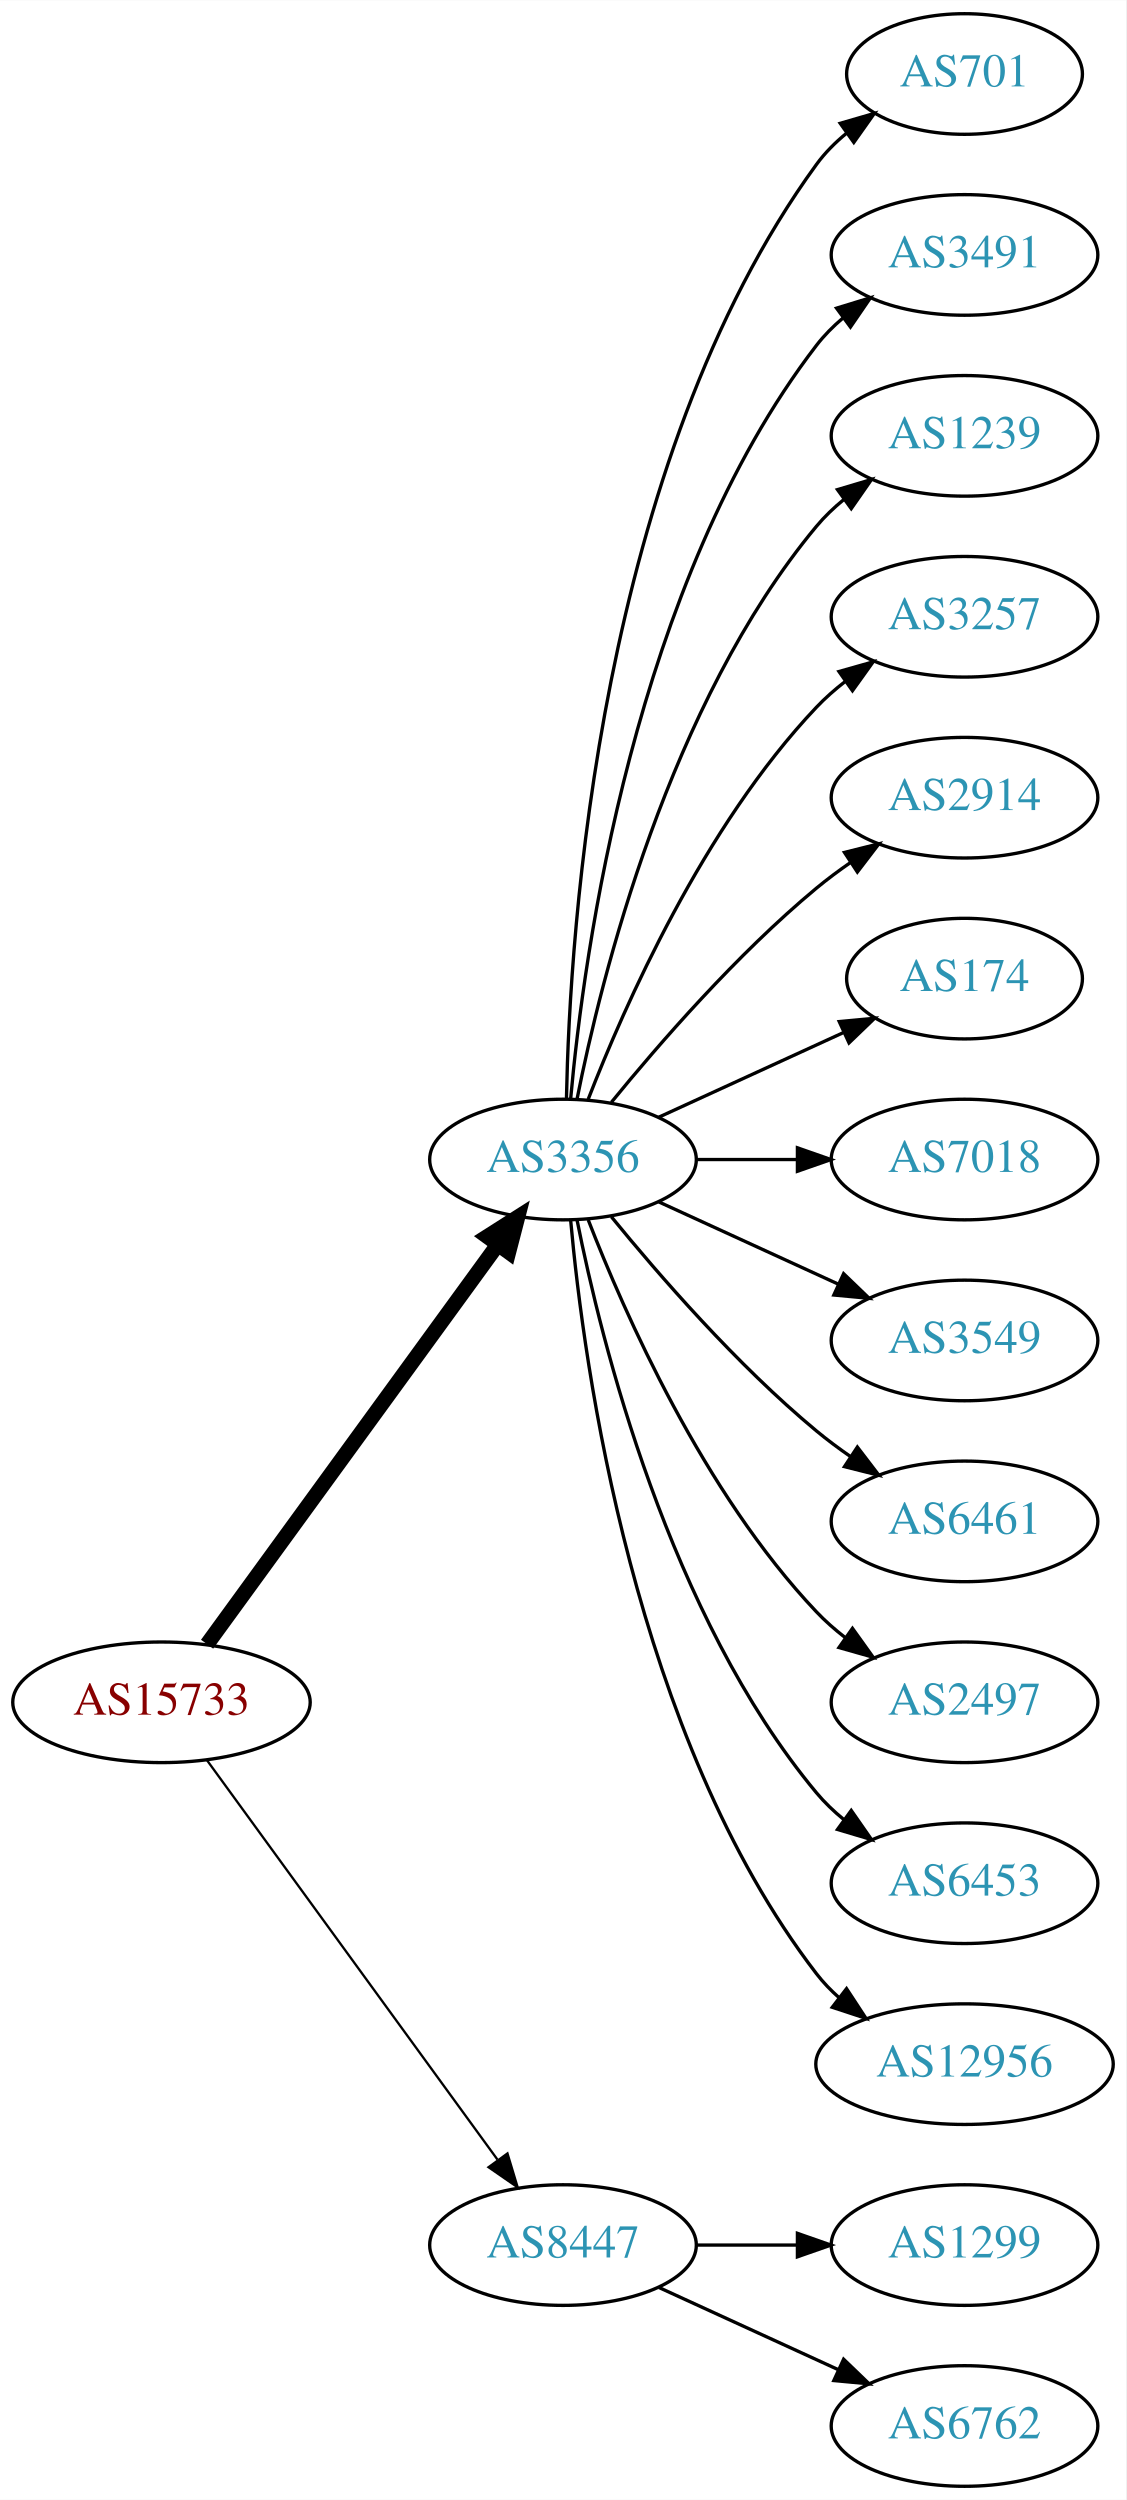
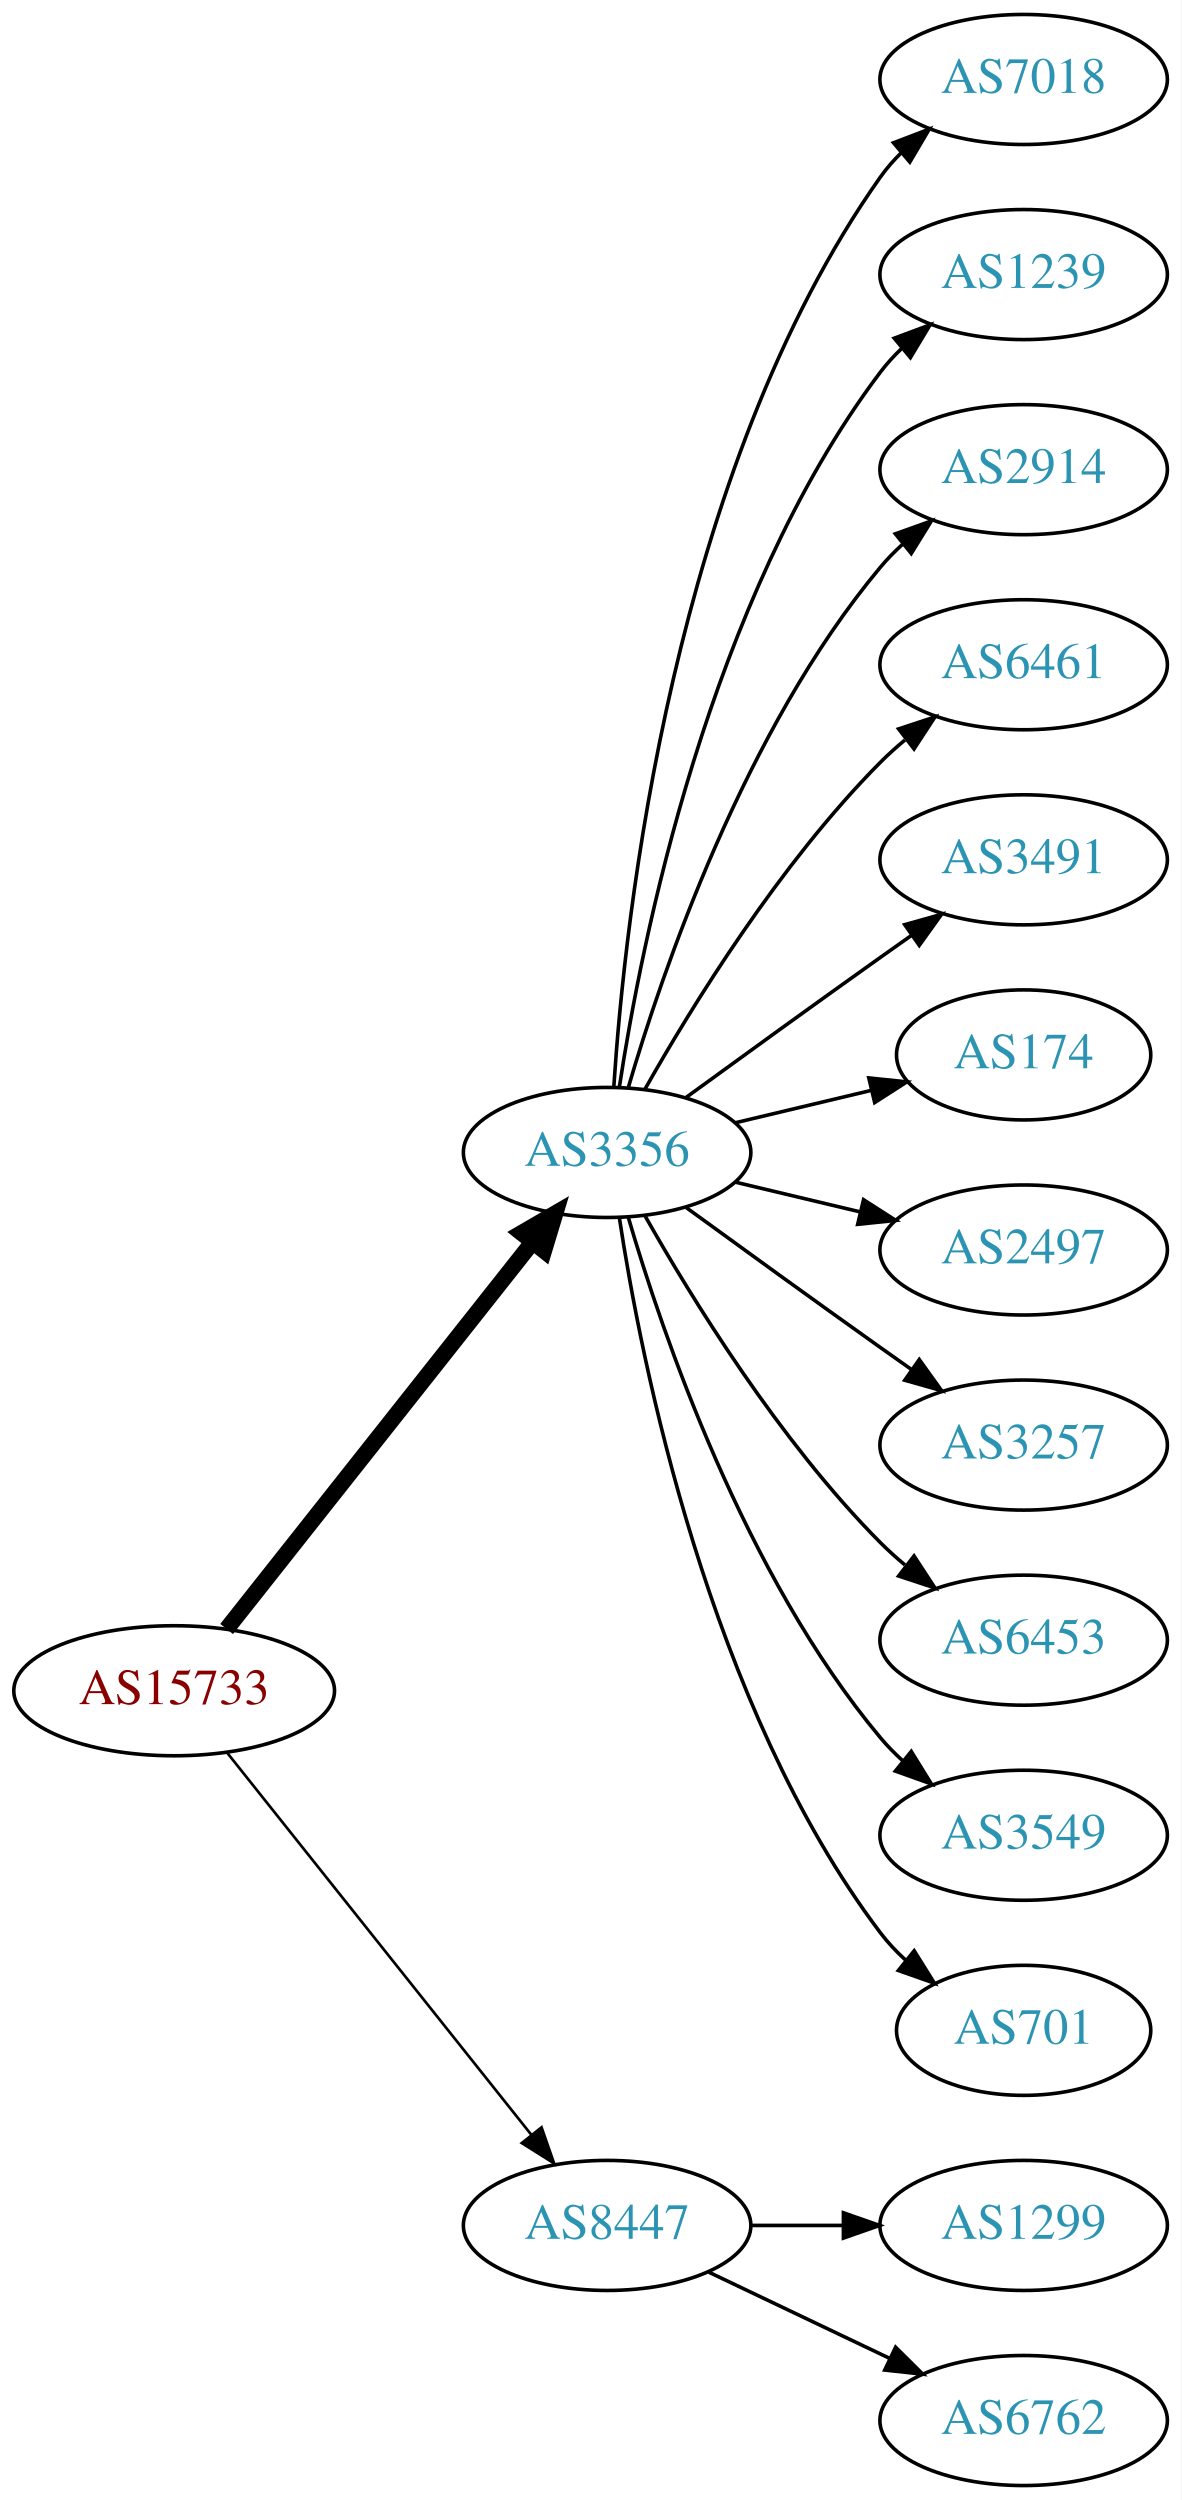
- <svg xmlns="http://www.w3.org/2000/svg" xmlns:xlink="http://www.w3.org/1999/xlink" width="336pt" height="746pt" viewBox="0.00 0.00 336.08 746.00">
-   <g id="graph0" class="graph" transform="scale(1 1) rotate(0) translate(4 742)">
-     <polygon fill="white" stroke="none" points="-4,4 -4,-742 332.077,-742 332.077,4 -4,4" />
+ <svg xmlns="http://www.w3.org/2000/svg" xmlns:xlink="http://www.w3.org/1999/xlink" width="327pt" height="692pt" viewBox="0.00 0.00 326.98 692.00">
+   <g id="graph0" class="graph" transform="scale(1 1) rotate(0) translate(4 688)">
+     <polygon fill="white" stroke="none" points="-4,4 -4,-688 322.978,-688 322.978,4 -4,4" />
    <g id="node1" class="node">
      <g id="a_node1">
        <a xlink:href="/asn/15733" xlink:title="AS15733 ~ Corporate Datacenter Austria [AT]">
-           <ellipse fill="#ffffff" stroke="black" cx="44.196" cy="-234" rx="44.393" ry="18" />
-           <text text-anchor="middle" x="44.196" y="-230.3" font-family="Times,serif" font-size="14.00" fill="#880000">AS15733</text>
+           <ellipse fill="#ffffff" stroke="black" cx="44.196" cy="-220" rx="44.393" ry="18" />
+           <text text-anchor="middle" x="44.196" y="-216.3" font-family="Times,serif" font-size="14.00" fill="#880000">AS15733</text>
        </a>
      </g>
    </g>
    <g id="node2" class="node">
      <g id="a_node2">
        <a xlink:href="/asn/3356" xlink:title="AS3356 ~ Level 3 Parent, LLC [US]">
-           <ellipse fill="#ffffff" stroke="black" cx="164.039" cy="-396" rx="39.794" ry="18" />
-           <text text-anchor="middle" x="164.039" y="-392.3" font-family="Times,serif" font-size="14.00" fill="#2c94b3">AS3356</text>
+           <ellipse fill="#ffffff" stroke="black" cx="164.039" cy="-369" rx="39.794" ry="18" />
+           <text text-anchor="middle" x="164.039" y="-365.3" font-family="Times,serif" font-size="14.00" fill="#2c94b3">AS3356</text>
        </a>
      </g>
    </g>
    <g id="edge1" class="edge">
-       <path fill="none" stroke="black" stroke-width="4.5" d="M57.807,-251.337C78.628,-279.96 120.29,-337.233 144.479,-370.486" />
-       <polygon fill="black" stroke="black" stroke-width="4.5" points="141.451,-373.017 150.518,-378.788 147.82,-368.385 141.451,-373.017" />
+       <path fill="none" stroke="black" stroke-width="4.5" d="M58.714,-237.092C79.492,-263.364 119.383,-313.802 143.365,-344.125" />
+       <polygon fill="black" stroke="black" stroke-width="4.5" points="140.387,-346.706 149.678,-352.107 146.563,-341.821 140.387,-346.706" />
    </g>
    <g id="node3" class="node">
      <g id="a_node3">
        <a xlink:href="/asn/8447" xlink:title="AS8447 ~ A1 Telekom Austria AG [AT]">
          <ellipse fill="#ffffff" stroke="black" cx="164.039" cy="-72" rx="39.794" ry="18" />
          <text text-anchor="middle" x="164.039" y="-68.3" font-family="Times,serif" font-size="14.00" fill="#2c94b3">AS8447</text>
        </a>
      </g>
    </g>
    <g id="edge2" class="edge">
-       <path fill="none" stroke="black" stroke-width="0.692" d="M57.807,-216.663C78.628,-188.04 120.29,-130.767 144.479,-97.514" />
-       <polygon fill="black" stroke="black" stroke-width="0.692" points="147.466,-99.358 150.518,-89.212 141.805,-95.24 147.466,-99.358" />
+       <path fill="none" stroke="black" stroke-width="0.75" d="M58.945,-202.733C79.7,-176.666 119.146,-127.126 143.07,-97.079" />
+       <polygon fill="black" stroke="black" stroke-width="0.75" points="145.887,-99.16 149.378,-89.157 140.41,-94.8 145.887,-99.16" />
    </g>
    <g id="node4" class="node">
      <g id="a_node4">
-         <a xlink:href="/asn/701" xlink:title="AS701 ~ UUNET [US]">
-           <ellipse fill="#ffffff" stroke="black" cx="283.881" cy="-720" rx="35.194" ry="18" />
-           <text text-anchor="middle" x="283.881" y="-716.3" font-family="Times,serif" font-size="14.00" fill="#2c94b3">AS701</text>
+         <a xlink:href="/asn/7018" xlink:title="AS7018 ~ AT&amp;T Services, Inc. [US]">
+           <ellipse fill="#ffffff" stroke="black" cx="279.332" cy="-666" rx="39.794" ry="18" />
+           <text text-anchor="middle" x="279.332" y="-662.3" font-family="Times,serif" font-size="14.00" fill="#2c94b3">AS7018</text>
        </a>
      </g>
    </g>
    <g id="edge3" class="edge">
-       <path fill="none" stroke="black" d="M165.071,-414.337C166.044,-464.079 174.763,-603.806 239.685,-693 242.203,-696.459 245.311,-699.575 248.698,-702.354" />
-       <polygon fill="black" stroke="black" points="246.778,-705.284 256.956,-708.229 250.837,-699.58 246.778,-705.284" />
+       <path fill="none" stroke="black" d="M165.894,-387.185C168.888,-433.425 182.134,-557.589 239.685,-639 241.368,-641.381 243.331,-643.622 245.464,-645.716" />
+       <polygon fill="black" stroke="black" points="243.31,-648.478 253.207,-652.259 247.828,-643.132 243.31,-648.478" />
    </g>
    <g id="node5" class="node">
      <g id="a_node5">
-         <a xlink:href="/asn/3491" xlink:title="AS3491 ~ PCCW Global, Inc. [US]">
-           <ellipse fill="#ffffff" stroke="black" cx="283.881" cy="-666" rx="39.794" ry="18" />
-           <text text-anchor="middle" x="283.881" y="-662.3" font-family="Times,serif" font-size="14.00" fill="#2c94b3">AS3491</text>
+         <a xlink:href="/asn/1239" xlink:title="AS1239 ~ Sprint [US]">
+           <ellipse fill="#ffffff" stroke="black" cx="279.332" cy="-612" rx="39.794" ry="18" />
+           <text text-anchor="middle" x="279.332" y="-608.3" font-family="Times,serif" font-size="14.00" fill="#2c94b3">AS1239</text>
        </a>
      </g>
    </g>
    <g id="edge4" class="edge">
-       <path fill="none" stroke="black" d="M166.323,-414.117C170.221,-457.332 185.238,-568.131 239.685,-639 241.975,-641.981 244.695,-644.716 247.639,-647.205" />
-       <polygon fill="black" stroke="black" points="245.686,-650.113 255.816,-653.218 249.833,-644.473 245.686,-650.113" />
+       <path fill="none" stroke="black" d="M167.415,-386.986C173.389,-426.422 192.1,-521.995 239.685,-585 241.442,-587.327 243.459,-589.529 245.629,-591.596" />
+       <polygon fill="black" stroke="black" points="243.513,-594.389 253.441,-598.088 247.987,-589.005 243.513,-594.389" />
    </g>
    <g id="node6" class="node">
      <g id="a_node6">
-         <a xlink:href="/asn/1239" xlink:title="AS1239 ~ Sprint [US]">
-           <ellipse fill="#ffffff" stroke="black" cx="283.881" cy="-612" rx="39.794" ry="18" />
-           <text text-anchor="middle" x="283.881" y="-608.3" font-family="Times,serif" font-size="14.00" fill="#2c94b3">AS1239</text>
+         <a xlink:href="/asn/2914" xlink:title="AS2914 ~ NTT America, Inc. [US]">
+           <ellipse fill="#ffffff" stroke="black" cx="279.332" cy="-558" rx="39.794" ry="18" />
+           <text text-anchor="middle" x="279.332" y="-554.3" font-family="Times,serif" font-size="14.00" fill="#2c94b3">AS2914</text>
        </a>
      </g>
    </g>
    <g id="edge5" class="edge">
-       <path fill="none" stroke="black" d="M168.237,-414.073C175.401,-450.141 195.675,-532.125 239.685,-585 242.09,-587.889 244.886,-590.563 247.879,-593.013" />
-       <polygon fill="black" stroke="black" points="245.967,-595.95 256.122,-598.973 250.069,-590.277 245.967,-595.95" />
+       <path fill="none" stroke="black" d="M169.913,-387.002C179.227,-418.844 202.043,-485.981 239.685,-531 241.555,-533.237 243.654,-535.374 245.88,-537.396" />
+       <polygon fill="black" stroke="black" points="243.823,-540.234 253.799,-543.804 248.227,-534.793 243.823,-540.234" />
    </g>
    <g id="node7" class="node">
      <g id="a_node7">
-         <a xlink:href="/asn/3257" xlink:title="AS3257 ~ GTT [DE]">
-           <ellipse fill="#ffffff" stroke="black" cx="283.881" cy="-558" rx="39.794" ry="18" />
-           <text text-anchor="middle" x="283.881" y="-554.3" font-family="Times,serif" font-size="14.00" fill="#2c94b3">AS3257</text>
+         <a xlink:href="/asn/6461" xlink:title="AS6461 ~ Zayo Bandwidth [US]">
+           <ellipse fill="#ffffff" stroke="black" cx="279.332" cy="-504" rx="39.794" ry="18" />
+           <text text-anchor="middle" x="279.332" y="-500.3" font-family="Times,serif" font-size="14.00" fill="#2c94b3">AS6461</text>
        </a>
      </g>
    </g>
    <g id="edge6" class="edge">
-       <path fill="none" stroke="black" d="M171.562,-413.994C182.312,-441.728 205.969,-495.429 239.685,-531 242.271,-533.728 245.188,-536.294 248.257,-538.677" />
-       <polygon fill="black" stroke="black" points="246.411,-541.658 256.605,-544.543 250.435,-535.93 246.411,-541.658" />
+       <path fill="none" stroke="black" d="M174.498,-386.49C187.28,-409.096 211.712,-448.886 239.685,-477 241.796,-479.121 244.092,-481.188 246.477,-483.171" />
+       <polygon fill="black" stroke="black" points="244.73,-486.242 254.793,-489.556 248.993,-480.69 244.73,-486.242" />
    </g>
    <g id="node8" class="node">
      <g id="a_node8">
-         <a xlink:href="/asn/2914" xlink:title="AS2914 ~ NTT America, Inc. [US]">
-           <ellipse fill="#ffffff" stroke="black" cx="283.881" cy="-504" rx="39.794" ry="18" />
-           <text text-anchor="middle" x="283.881" y="-500.3" font-family="Times,serif" font-size="14.00" fill="#2c94b3">AS2914</text>
+         <a xlink:href="/asn/3491" xlink:title="AS3491 ~ PCCW Global, Inc. [US]">
+           <ellipse fill="#ffffff" stroke="black" cx="279.332" cy="-450" rx="39.794" ry="18" />
+           <text text-anchor="middle" x="279.332" y="-446.3" font-family="Times,serif" font-size="14.00" fill="#2c94b3">AS3491</text>
        </a>
      </g>
    </g>
    <g id="edge7" class="edge">
-       <path fill="none" stroke="black" d="M178.458,-413.065C192.572,-430.375 215.987,-457.345 239.685,-477 242.901,-479.668 246.402,-482.27 249.972,-484.741" />
-       <polygon fill="black" stroke="black" points="248.05,-487.666 258.329,-490.236 251.896,-481.817 248.05,-487.666" />
+       <path fill="none" stroke="black" d="M185.887,-384.222C200.821,-395.091 221.435,-410.025 239.685,-423 242.506,-425.005 245.449,-427.085 248.397,-429.159" />
+       <polygon fill="black" stroke="black" points="246.424,-432.05 256.621,-434.926 250.443,-426.319 246.424,-432.05" />
    </g>
    <g id="node9" class="node">
      <g id="a_node9">
        <a xlink:href="/asn/174" xlink:title="AS174 ~ Cogent Communications [US]">
-           <ellipse fill="#ffffff" stroke="black" cx="283.881" cy="-450" rx="35.194" ry="18" />
-           <text text-anchor="middle" x="283.881" y="-446.3" font-family="Times,serif" font-size="14.00" fill="#2c94b3">AS174</text>
+           <ellipse fill="#ffffff" stroke="black" cx="279.332" cy="-396" rx="35.194" ry="18" />
+           <text text-anchor="middle" x="279.332" y="-392.3" font-family="Times,serif" font-size="14.00" fill="#2c94b3">AS174</text>
        </a>
      </g>
    </g>
    <g id="edge8" class="edge">
-       <path fill="none" stroke="black" d="M192.667,-408.661C209.084,-416.183 230.065,-425.798 247.662,-433.861" />
-       <polygon fill="black" stroke="black" points="246.49,-437.174 257.04,-438.158 249.407,-430.811 246.49,-437.174" />
+       <path fill="none" stroke="black" d="M199.646,-377.248C211.44,-380.058 224.745,-383.229 237.013,-386.153" />
+       <polygon fill="black" stroke="black" points="236.479,-389.624 247.018,-388.537 238.101,-382.814 236.479,-389.624" />
    </g>
    <g id="node10" class="node">
      <g id="a_node10">
-         <a xlink:href="/asn/7018" xlink:title="AS7018 ~ AT&amp;T Services, Inc. [US]">
-           <ellipse fill="#ffffff" stroke="black" cx="283.881" cy="-396" rx="39.794" ry="18" />
-           <text text-anchor="middle" x="283.881" y="-392.3" font-family="Times,serif" font-size="14.00" fill="#2c94b3">AS7018</text>
+         <a xlink:href="/asn/2497" xlink:title="AS2497 ~ Internet Initiative Japan Inc. [JP]">
+           <ellipse fill="#ffffff" stroke="black" cx="279.332" cy="-342" rx="39.794" ry="18" />
+           <text text-anchor="middle" x="279.332" y="-338.3" font-family="Times,serif" font-size="14.00" fill="#2c94b3">AS2497</text>
        </a>
      </g>
    </g>
    <g id="edge9" class="edge">
-       <path fill="none" stroke="black" d="M203.951,-396C213.505,-396 223.854,-396 233.817,-396" />
-       <polygon fill="black" stroke="black" points="234.009,-399.5 244.009,-396 234.009,-392.5 234.009,-399.5" />
+       <path fill="none" stroke="black" d="M199.646,-360.752C210.517,-358.162 222.671,-355.265 234.114,-352.538" />
+       <polygon fill="black" stroke="black" points="235.02,-355.92 243.936,-350.197 233.397,-349.111 235.02,-355.92" />
    </g>
    <g id="node11" class="node">
      <g id="a_node11">
-         <a xlink:href="/asn/3549" xlink:title="AS3549 ~ Level 3 Parent, LLC [US]">
-           <ellipse fill="#ffffff" stroke="black" cx="283.881" cy="-342" rx="39.794" ry="18" />
-           <text text-anchor="middle" x="283.881" y="-338.3" font-family="Times,serif" font-size="14.00" fill="#2c94b3">AS3549</text>
+         <a xlink:href="/asn/3257" xlink:title="AS3257 ~ GTT [DE]">
+           <ellipse fill="#ffffff" stroke="black" cx="279.332" cy="-288" rx="39.794" ry="18" />
+           <text text-anchor="middle" x="279.332" y="-284.3" font-family="Times,serif" font-size="14.00" fill="#2c94b3">AS3257</text>
        </a>
      </g>
    </g>
    <g id="edge10" class="edge">
-       <path fill="none" stroke="black" d="M192.667,-383.339C208.624,-376.027 228.895,-366.739 246.178,-358.819" />
-       <polygon fill="black" stroke="black" points="247.793,-361.929 255.425,-354.581 244.876,-355.565 247.793,-361.929" />
+       <path fill="none" stroke="black" d="M185.887,-353.778C200.821,-342.909 221.435,-327.975 239.685,-315 242.506,-312.995 245.449,-310.915 248.397,-308.841" />
+       <polygon fill="black" stroke="black" points="250.443,-311.681 256.621,-303.074 246.424,-305.95 250.443,-311.681" />
    </g>
    <g id="node12" class="node">
      <g id="a_node12">
-         <a xlink:href="/asn/6461" xlink:title="AS6461 ~ Zayo Bandwidth [US]">
-           <ellipse fill="#ffffff" stroke="black" cx="283.881" cy="-288" rx="39.794" ry="18" />
-           <text text-anchor="middle" x="283.881" y="-284.3" font-family="Times,serif" font-size="14.00" fill="#2c94b3">AS6461</text>
+         <a xlink:href="/asn/6453" xlink:title="AS6453 ~ TATA COMMUNICATIONS (AMERICA) INC [US]">
+           <ellipse fill="#ffffff" stroke="black" cx="279.332" cy="-234" rx="39.794" ry="18" />
+           <text text-anchor="middle" x="279.332" y="-230.3" font-family="Times,serif" font-size="14.00" fill="#2c94b3">AS6453</text>
        </a>
      </g>
    </g>
    <g id="edge11" class="edge">
-       <path fill="none" stroke="black" d="M178.458,-378.935C192.572,-361.625 215.987,-334.655 239.685,-315 242.901,-312.332 246.402,-309.73 249.972,-307.259" />
-       <polygon fill="black" stroke="black" points="251.896,-310.183 258.329,-301.764 248.05,-304.334 251.896,-310.183" />
+       <path fill="none" stroke="black" d="M174.498,-351.51C187.28,-328.904 211.712,-289.114 239.685,-261 241.796,-258.879 244.092,-256.812 246.477,-254.829" />
+       <polygon fill="black" stroke="black" points="248.993,-257.31 254.793,-248.444 244.73,-251.758 248.993,-257.31" />
    </g>
    <g id="node13" class="node">
      <g id="a_node13">
-         <a xlink:href="/asn/2497" xlink:title="AS2497 ~ Internet Initiative Japan Inc. [JP]">
-           <ellipse fill="#ffffff" stroke="black" cx="283.881" cy="-234" rx="39.794" ry="18" />
-           <text text-anchor="middle" x="283.881" y="-230.3" font-family="Times,serif" font-size="14.00" fill="#2c94b3">AS2497</text>
+         <a xlink:href="/asn/3549" xlink:title="AS3549 ~ Level 3 Parent, LLC [US]">
+           <ellipse fill="#ffffff" stroke="black" cx="279.332" cy="-180" rx="39.794" ry="18" />
+           <text text-anchor="middle" x="279.332" y="-176.3" font-family="Times,serif" font-size="14.00" fill="#2c94b3">AS3549</text>
        </a>
      </g>
    </g>
    <g id="edge12" class="edge">
-       <path fill="none" stroke="black" d="M171.562,-378.006C182.312,-350.272 205.969,-296.571 239.685,-261 242.271,-258.272 245.188,-255.706 248.257,-253.323" />
-       <polygon fill="black" stroke="black" points="250.435,-256.07 256.605,-247.457 246.411,-250.342 250.435,-256.07" />
+       <path fill="none" stroke="black" d="M169.913,-350.998C179.227,-319.156 202.043,-252.019 239.685,-207 241.555,-204.763 243.654,-202.626 245.88,-200.604" />
+       <polygon fill="black" stroke="black" points="248.227,-203.207 253.799,-194.196 243.823,-197.766 248.227,-203.207" />
    </g>
    <g id="node14" class="node">
      <g id="a_node14">
-         <a xlink:href="/asn/6453" xlink:title="AS6453 ~ TATA COMMUNICATIONS (AMERICA) INC [US]">
-           <ellipse fill="#ffffff" stroke="black" cx="283.881" cy="-180" rx="39.794" ry="18" />
-           <text text-anchor="middle" x="283.881" y="-176.3" font-family="Times,serif" font-size="14.00" fill="#2c94b3">AS6453</text>
+         <a xlink:href="/asn/701" xlink:title="AS701 ~ UUNET [US]">
+           <ellipse fill="#ffffff" stroke="black" cx="279.332" cy="-126" rx="35.194" ry="18" />
+           <text text-anchor="middle" x="279.332" y="-122.3" font-family="Times,serif" font-size="14.00" fill="#2c94b3">AS701</text>
        </a>
      </g>
    </g>
    <g id="edge13" class="edge">
-       <path fill="none" stroke="black" d="M168.237,-377.927C175.401,-341.859 195.675,-259.875 239.685,-207 242.09,-204.111 244.886,-201.437 247.879,-198.987" />
-       <polygon fill="black" stroke="black" points="250.069,-201.723 256.122,-193.027 245.967,-196.05 250.069,-201.723" />
+       <path fill="none" stroke="black" d="M167.415,-351.014C173.389,-311.578 192.1,-216.005 239.685,-153 241.708,-150.322 244.073,-147.81 246.621,-145.478" />
+       <polygon fill="black" stroke="black" points="249.035,-148.028 254.646,-139.042 244.655,-142.568 249.035,-148.028" />
    </g>
    <g id="node15" class="node">
      <g id="a_node15">
-         <a xlink:href="/asn/12956" xlink:title="AS12956 ~ TELXIUS [ES]">
-           <ellipse fill="#ffffff" stroke="black" cx="283.881" cy="-126" rx="44.393" ry="18" />
-           <text text-anchor="middle" x="283.881" y="-122.3" font-family="Times,serif" font-size="14.00" fill="#2c94b3">AS12956</text>
+         <a xlink:href="/asn/1299" xlink:title="AS1299 ~ Telia Carrier [EU]">
+           <ellipse fill="#ffffff" stroke="black" cx="279.332" cy="-72" rx="39.794" ry="18" />
+           <text text-anchor="middle" x="279.332" y="-68.3" font-family="Times,serif" font-size="14.00" fill="#2c94b3">AS1299</text>
        </a>
      </g>
    </g>
    <g id="edge14" class="edge">
-       <path fill="none" stroke="black" d="M166.323,-377.883C170.221,-334.668 185.238,-223.869 239.685,-153 241.679,-150.405 243.998,-147.996 246.508,-145.774" />
-       <polygon fill="black" stroke="black" points="248.666,-148.53 254.472,-139.667 244.407,-142.975 248.666,-148.53" />
+       <path fill="none" stroke="black" d="M203.711,-72C211.914,-72 220.678,-72 229.21,-72" />
+       <polygon fill="black" stroke="black" points="229.449,-75.5 239.449,-72 229.449,-68.5 229.449,-75.5" />
    </g>
    <g id="node16" class="node">
      <g id="a_node16">
-         <a xlink:href="/asn/1299" xlink:title="AS1299 ~ Telia Carrier [EU]">
-           <ellipse fill="#ffffff" stroke="black" cx="283.881" cy="-72" rx="39.794" ry="18" />
-           <text text-anchor="middle" x="283.881" y="-68.3" font-family="Times,serif" font-size="14.00" fill="#2c94b3">AS1299</text>
+         <a xlink:href="/asn/6762" xlink:title="AS6762 ~ TELECOM ITALIA SPARKLE S.p.A. [IT]">
+           <ellipse fill="#ffffff" stroke="black" cx="279.332" cy="-18" rx="39.794" ry="18" />
+           <text text-anchor="middle" x="279.332" y="-14.3" font-family="Times,serif" font-size="14.00" fill="#2c94b3">AS6762</text>
        </a>
      </g>
    </g>
    <g id="edge15" class="edge">
-       <path fill="none" stroke="black" d="M203.951,-72C213.505,-72 223.854,-72 233.817,-72" />
-       <polygon fill="black" stroke="black" points="234.009,-75.5 244.009,-72 234.009,-68.5 234.009,-75.5" />
-     </g>
-     <g id="node17" class="node">
-       <g id="a_node17">
-         <a xlink:href="/asn/6762" xlink:title="AS6762 ~ TELECOM ITALIA SPARKLE S.p.A. [IT]">
-           <ellipse fill="#ffffff" stroke="black" cx="283.881" cy="-18" rx="39.794" ry="18" />
-           <text text-anchor="middle" x="283.881" y="-14.3" font-family="Times,serif" font-size="14.00" fill="#2c94b3">AS6762</text>
-         </a>
-       </g>
-     </g>
-     <g id="edge16" class="edge">
-       <path fill="none" stroke="black" d="M192.667,-59.339C208.624,-52.027 228.895,-42.739 246.178,-34.819" />
-       <polygon fill="black" stroke="black" points="247.793,-37.929 255.425,-30.581 244.876,-31.565 247.793,-37.929" />
+       <path fill="none" stroke="black" d="M192.175,-59.066C207.169,-51.919 225.99,-42.948 242.213,-35.215" />
+       <polygon fill="black" stroke="black" points="243.895,-38.291 251.417,-30.829 240.884,-31.972 243.895,-38.291" />
    </g>
  </g>
</svg>
